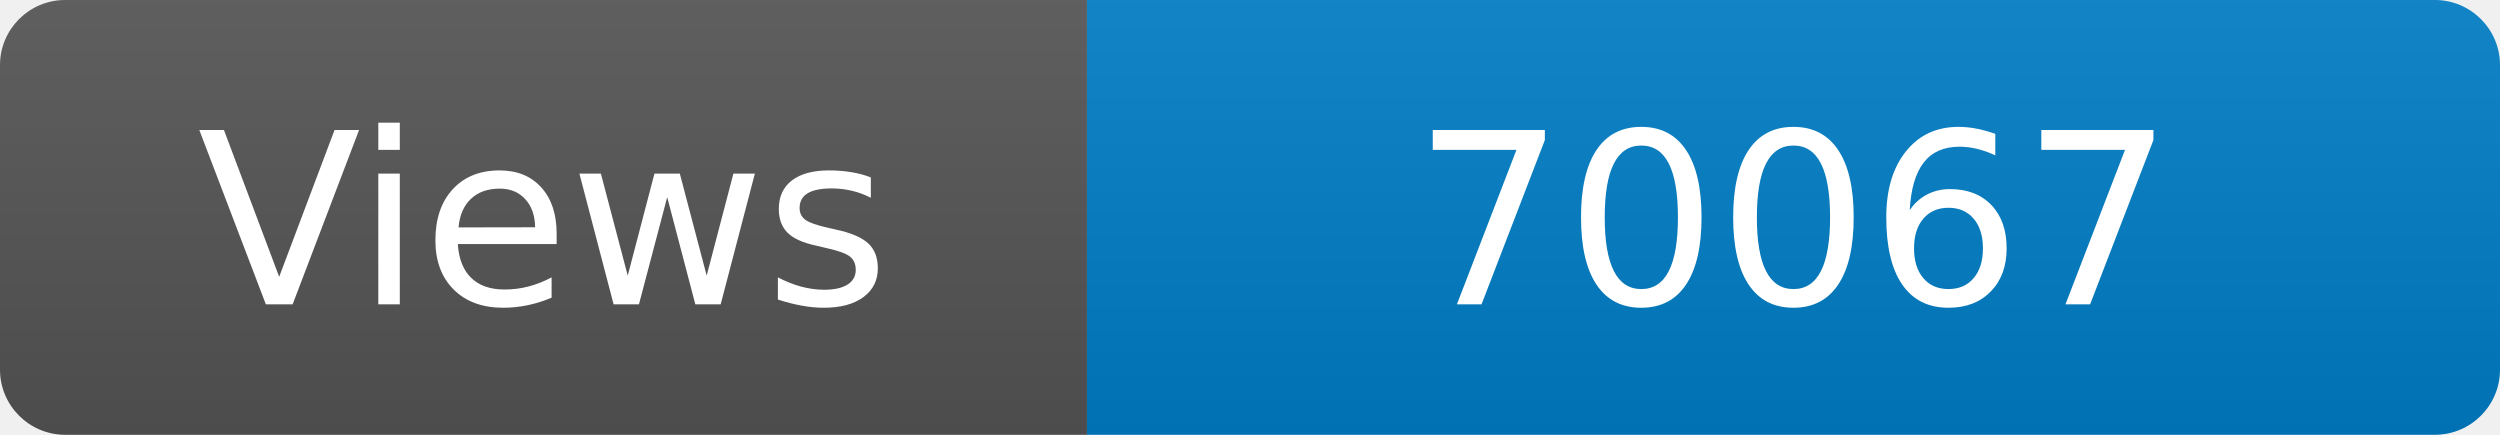
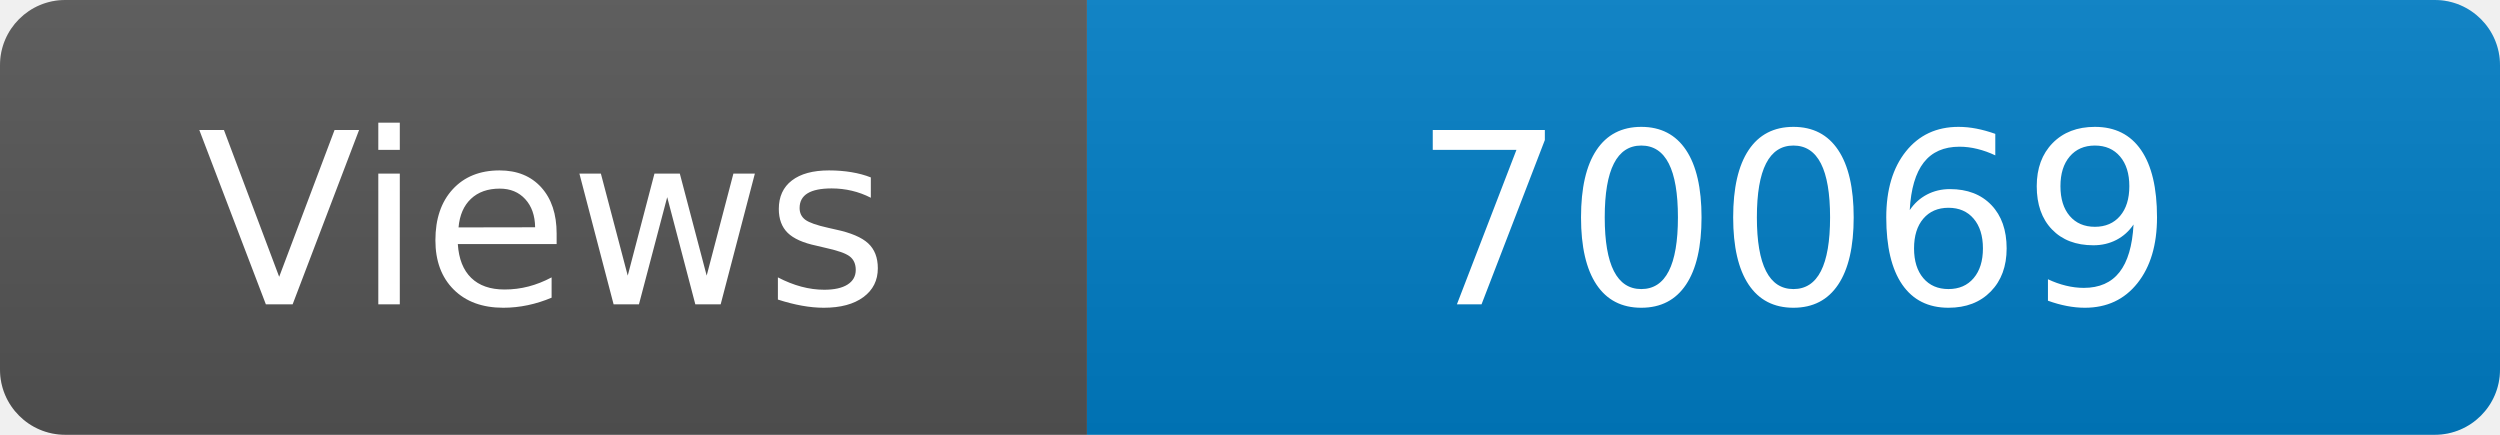
<svg xmlns="http://www.w3.org/2000/svg" width="115" height="20" role="img" aria-label="Maintained?: yes">
  <linearGradient id="s" x2="0" y2="100%">
    <stop offset="0" stop-color="#bbb" stop-opacity=".1" />
    <stop offset="1" stop-opacity=".1" />
  </linearGradient>
  <clipPath id="r">
    <rect width="115" height="20" rx="3" fill="#fff" />
  </clipPath>
  <g clip-path="url(#r)">
    <rect width="50" height="20" fill="#555" />
    <rect x="50" width="160" height="20" fill="#007ec6" />
    <rect width="115" height="20" fill="url(#s)" />
  </g>
  <g fill="#fff" text-anchor="middle" font-family="Verdana,Geneva,DejaVu Sans,sans-serif" font-size="110">
    <text x="250" y="140" transform="scale(.1)" fill="#fff">Views</text>
-     <text x="825" y="140" transform="scale(.1)" fill="#fff">70067</text>
+     <text x="825" y="140" transform="scale(.1)" fill="#fff">70069</text>
  </g>
</svg>
